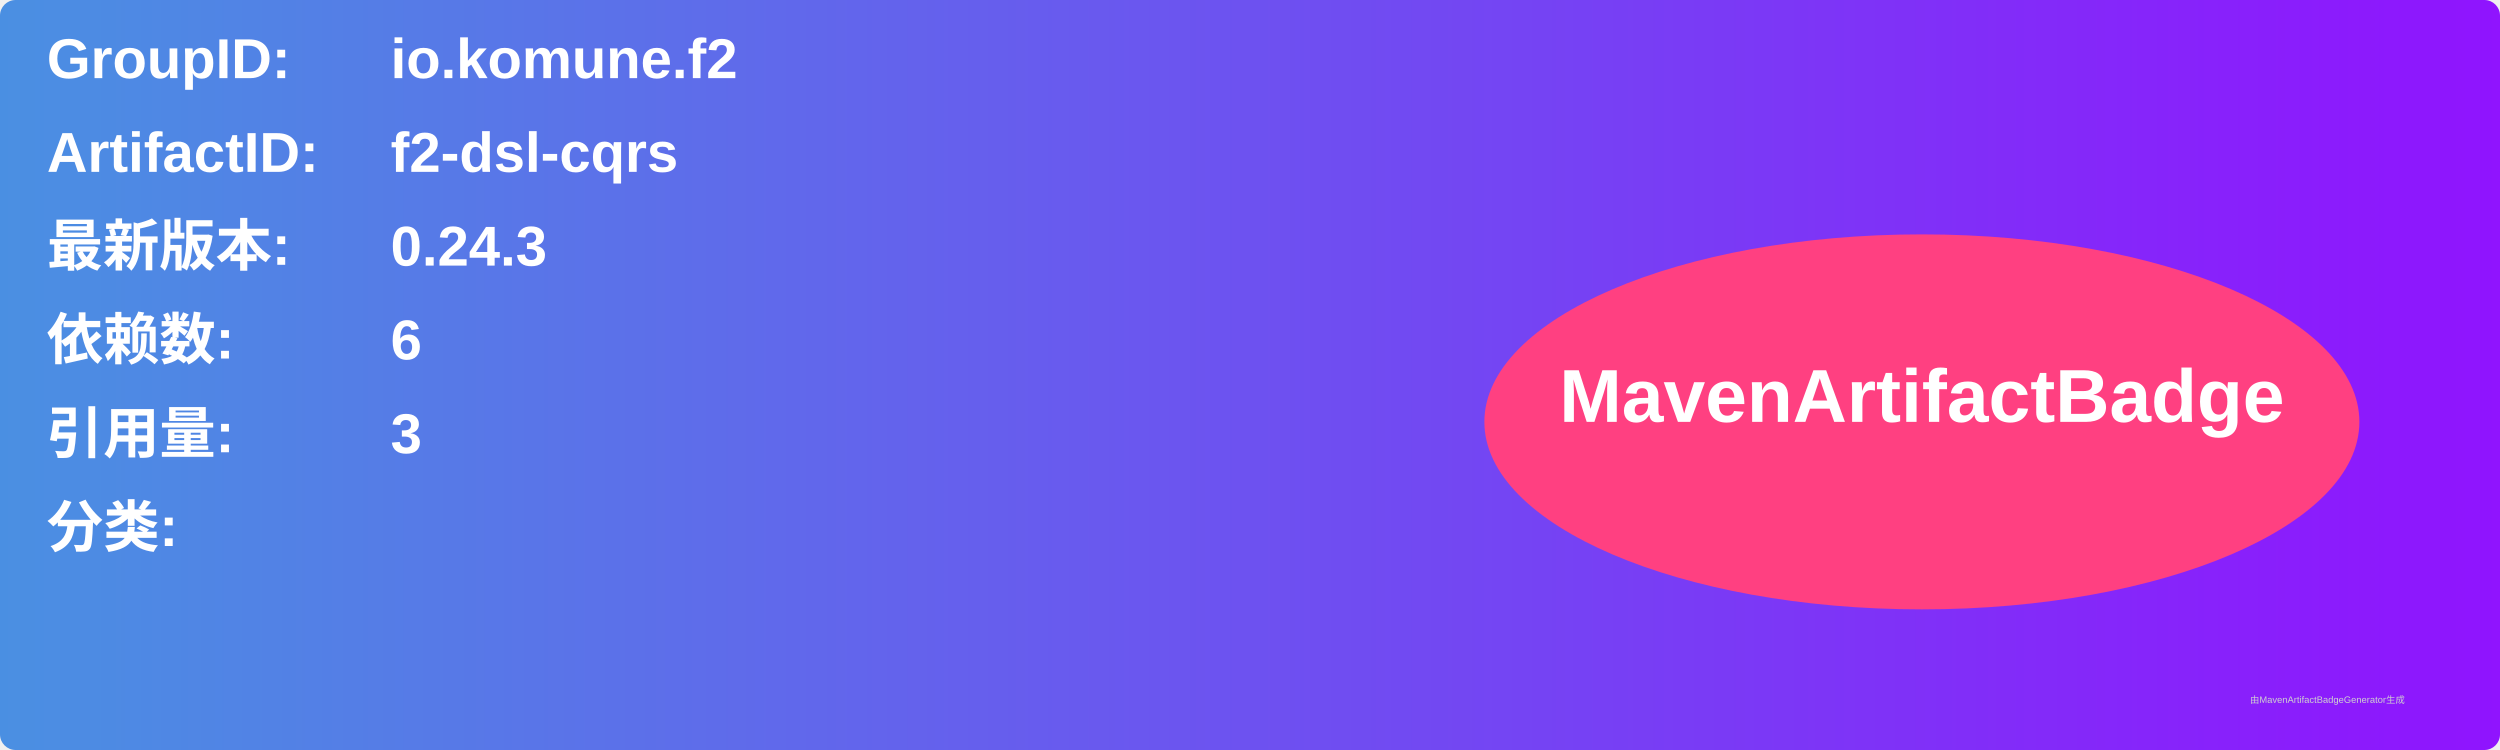
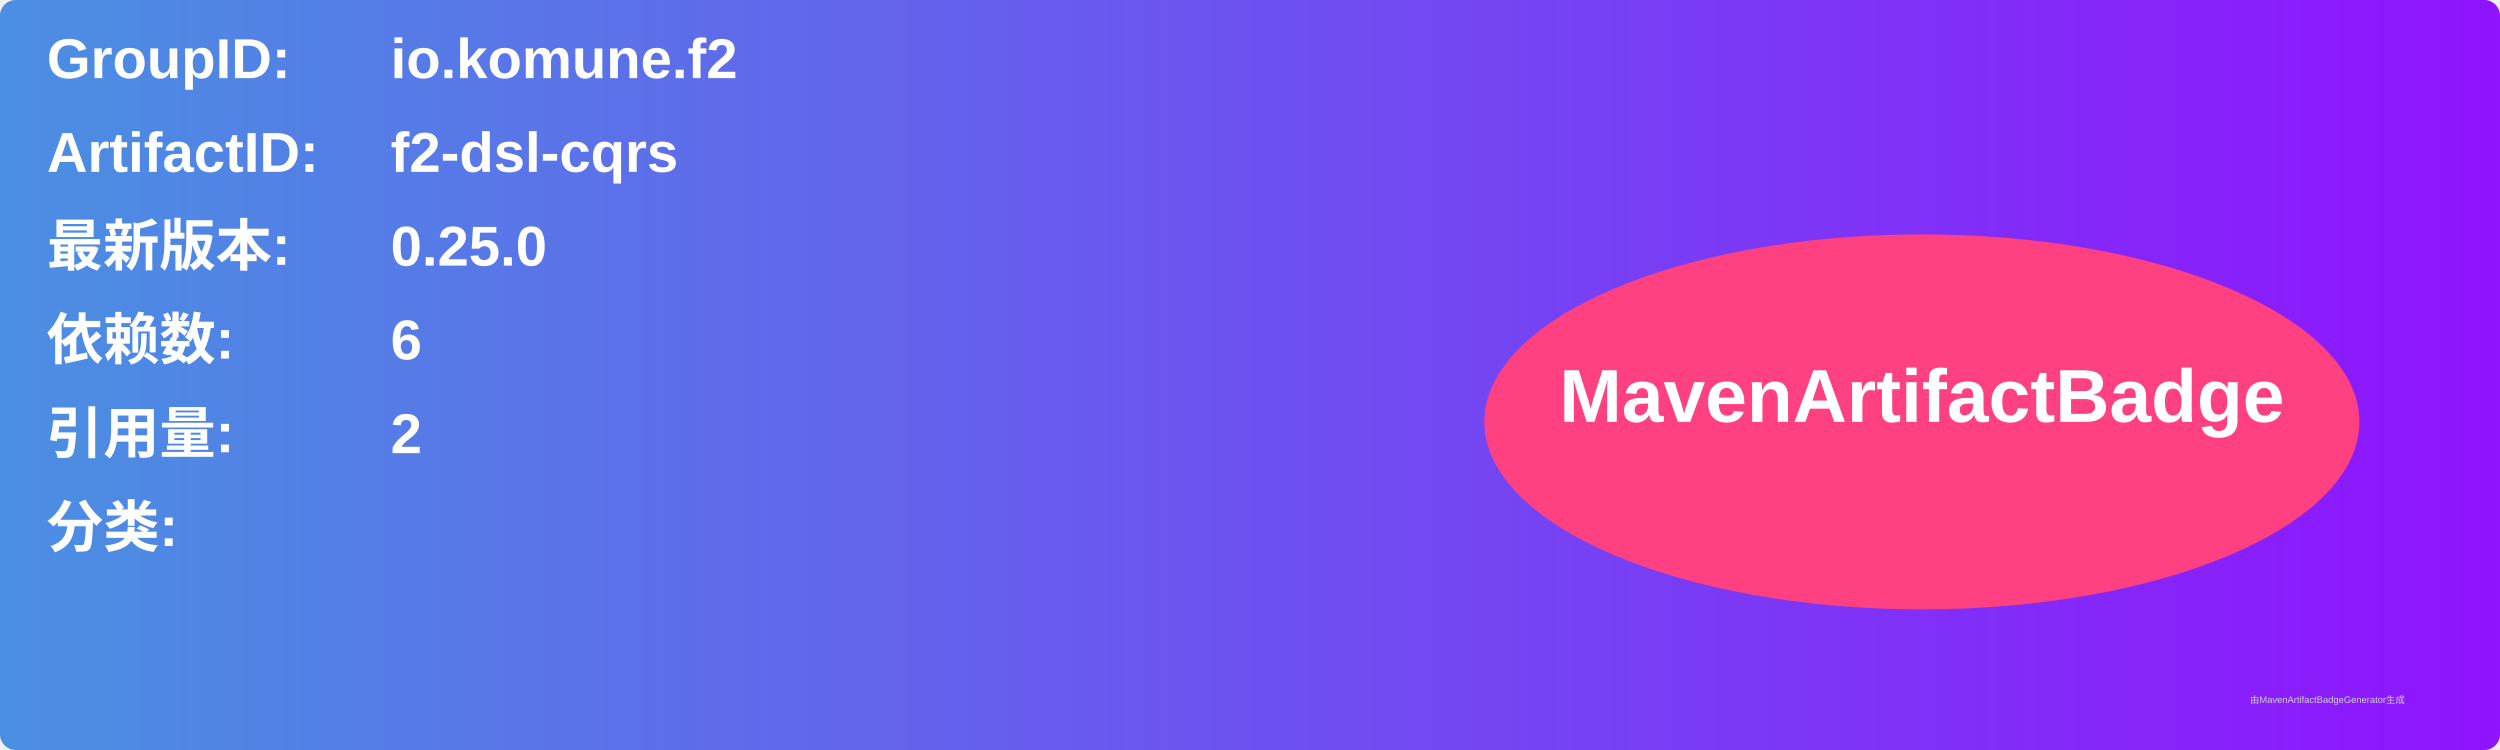
<svg xmlns="http://www.w3.org/2000/svg" width="800" height="240" viewBox="0 0 800 240">
  <linearGradient id="grad" x1="0%" y1="0%" x2="100%" y2="0%">
    <stop offset="0%" stop-color="#4a90e2" />
    <stop offset="100%" stop-color="#9013fe" />
  </linearGradient>
  <rect width="100%" height="100%" rx="5" ry="5" fill="url(#grad)" />
  <g transform="translate(15, 15)">
    <text x="0" y="10" font-family="Arial" font-size="18" fill="white" font-weight="bold" width="260">GroupID:</text>
    <text x="110" y="10" font-family="Arial" font-size="18" fill="white" font-weight="bold" width="460">io.komune.f2</text>
    <text x="0" y="40" font-family="Arial" font-size="18" fill="white" font-weight="bold" width="260">ArtifactID:</text>
    <text x="110" y="40" font-family="Arial" font-size="18" fill="white" font-weight="bold" width="460">f2-dsl-cqrs</text>
    <text x="0" y="70" font-family="Arial" font-size="18" fill="white" font-weight="bold">最新版本:</text>
    <text x="110" y="70" font-family="Arial" font-size="18" fill="white" font-weight="bold">
-       <tspan font-weight="bold">0.24.3</tspan>
+       <tspan font-weight="bold">0.25.0</tspan>
    </text>
    <text x="0" y="100" font-family="Arial" font-size="18" fill="white" font-weight="bold">依赖数: </text>
    <text x="110" y="100" font-family="Arial" font-size="18" fill="white">
      <tspan font-weight="bold">6</tspan>
    </text>
    <text x="0" y="130" font-family="Arial" font-size="18" fill="white" font-weight="bold">引用量: </text>
    <text x="110" y="130" font-family="Arial" font-size="18" fill="white">
-       <tspan font-weight="bold">3</tspan>
+       <tspan font-weight="bold">2</tspan>
    </text>
    <text x="0" y="160" font-family="Arial" font-size="18" fill="white" font-weight="bold">分类:</text>
    <text x="10" y="190" font-family="Arial" font-size="10" fill="white">
      <tspan font-weight="bold" />
    </text>
    <ellipse cx="600" cy="120" rx="140" ry="60" fill="#ff4081" />
    <text x="600" y="120" text-anchor="middle" font-family="Arial" font-size="24" fill="white" font-weight="bold">MavenArtifactBadge</text>
  </g>
  <text x="720" y="225" font-family="Arial" font-size="3" fill="#d0d0d0">由MavenArtifactBadgeGenerator生成</text>
</svg>
